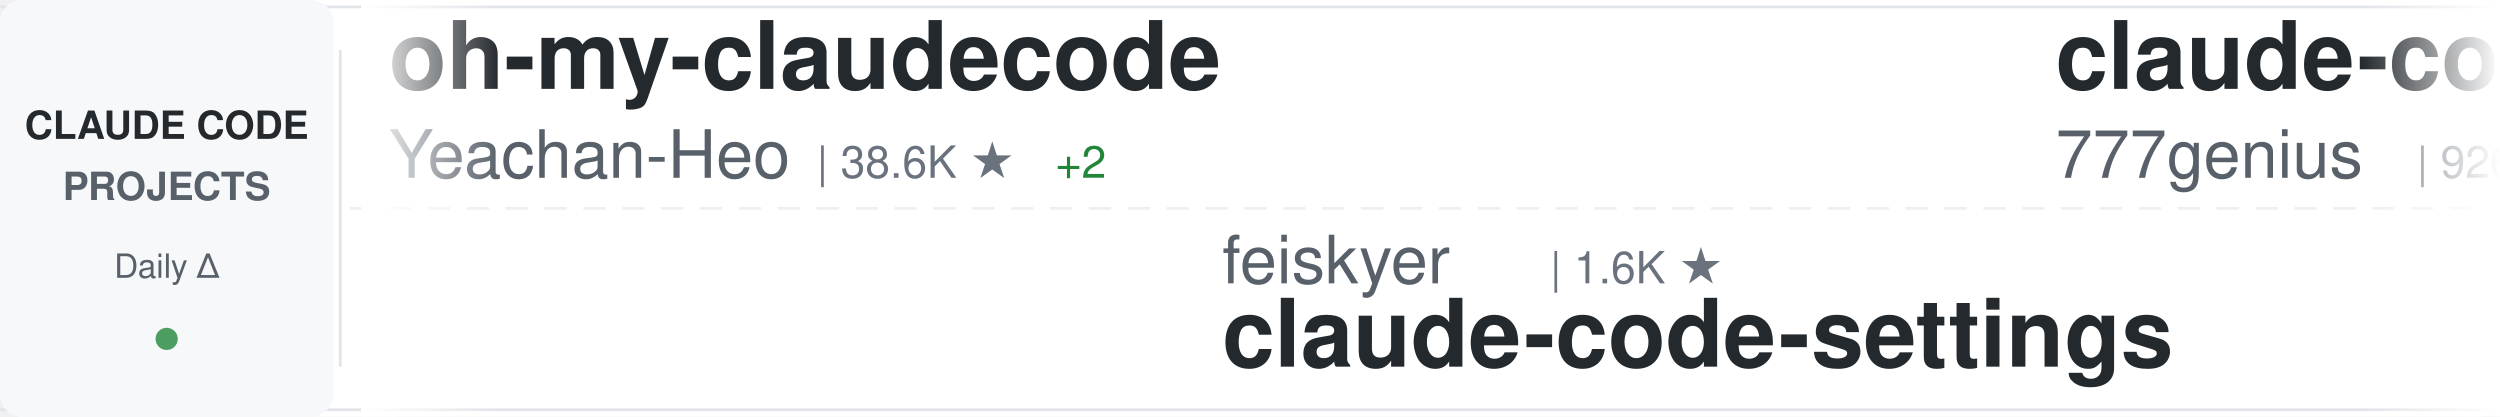
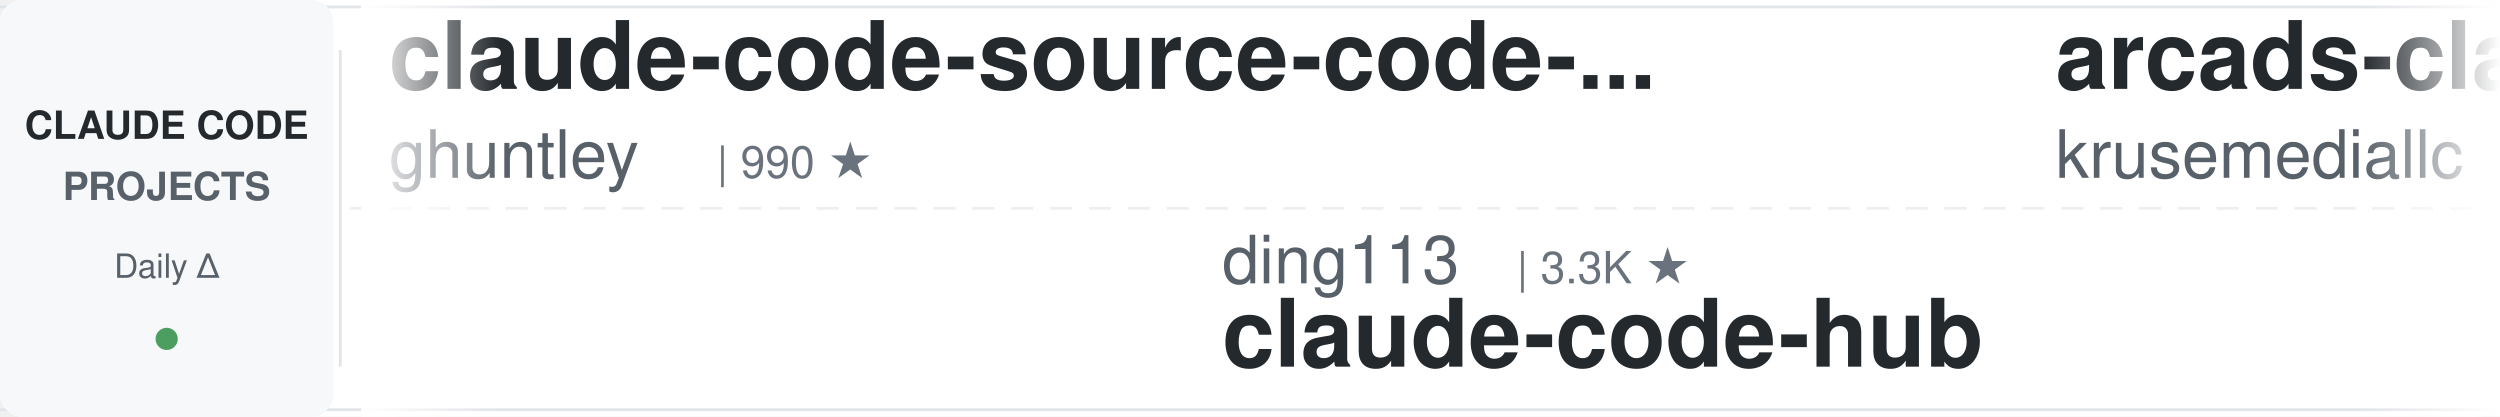
<svg xmlns="http://www.w3.org/2000/svg" width="900" height="150">
  <defs>
    <linearGradient id="awesomeLeftFade" x1="0%" y1="0%" x2="100%" y2="0%">
      <stop offset="0%" style="stop-color:#ffffff;stop-opacity:1" />
      <stop offset="100%" style="stop-color:#ffffff;stop-opacity:0" />
    </linearGradient>
    <linearGradient id="awesomeRightFade" x1="0%" y1="0%" x2="100%" y2="0%">
      <stop offset="0%" style="stop-color:#ffffff;stop-opacity:0" />
      <stop offset="100%" style="stop-color:#ffffff;stop-opacity:1" />
    </linearGradient>
  </defs>
  <rect width="900" height="150" fill="#ffffff" rx="8" />
  <rect x="0" y="2" width="900" height="1" fill="#e1e4e8" />
  <rect x="0" y="147" width="900" height="1" fill="#e1e4e8" />
  <line x1="0" y1="75" x2="900" y2="75" stroke="#e1e4e8" stroke-width="1" stroke-dasharray="8 6" opacity="0.6" />
  <rect x="0" y="0" width="120" height="150" fill="#f6f8fa" rx="8" />
  <text x="60" y="50" font-family="-apple-system, BlinkMacSystemFont, 'Segoe UI', Helvetica, Arial, sans-serif" font-size="14" font-weight="600" fill="#24292e" text-anchor="middle">CLAUDE CODE</text>
  <text x="60" y="72" font-family="-apple-system, BlinkMacSystemFont, 'Segoe UI', Helvetica, Arial, sans-serif" font-size="14" font-weight="600" fill="#586069" text-anchor="middle">PROJECTS</text>
  <text x="60" y="100" font-family="-apple-system, BlinkMacSystemFont, 'Segoe UI', Helvetica, Arial, sans-serif" font-size="12" font-weight="500" fill="#586069" text-anchor="middle">Daily Δ</text>
  <circle cx="60" cy="122" r="4" fill="#22863a" opacity="0.8" />
  <rect x="122" y="18" width="1" height="114" fill="#e1e4e8" />
  <clipPath id="awesomeTickerClip">
    <rect x="130" y="0" width="770" height="150" />
  </clipPath>
  <g clip-path="url(#awesomeTickerClip)">
    <g id="awesomeTickerItems">
      <animateTransform attributeName="transform" attributeType="XML" type="translate" from="0 0" to="-3000 0" dur="54s" repeatCount="indefinite" />
      <g transform="translate(0, 0)">
-         <text x="140" y="32" font-family="-apple-system, BlinkMacSystemFont, 'Segoe UI', Helvetica, Arial, sans-serif" font-size="34" font-weight="600" fill="#24292e">oh-my-claudecode</text>
-         <text x="140" y="64" font-family="-apple-system, BlinkMacSystemFont, 'Segoe UI', Helvetica, Arial, sans-serif" font-size="24" font-weight="400" fill="#586069">Yeachan-Heo</text>
-         <text x="294" y="64" font-family="-apple-system, BlinkMacSystemFont, 'Segoe UI', Helvetica, Arial, sans-serif" font-size="16" font-weight="500" fill="#6a737d">| 38.6K ★</text>
-         <text x="380" y="64" font-family="-apple-system, BlinkMacSystemFont, 'Segoe UI', Helvetica, Arial, sans-serif" font-size="16" font-weight="500" fill="#22863a"> +2</text>
+         <text x="140" y="32" font-family="-apple-system, BlinkMacSystemFont, 'Segoe UI', Helvetica, Arial, sans-serif" font-size="34" font-weight="600" fill="#24292e">claude-code-source-code-...</text>
+         <text x="140" y="64" font-family="-apple-system, BlinkMacSystemFont, 'Segoe UI', Helvetica, Arial, sans-serif" font-size="24" font-weight="400" fill="#586069">ghuntley</text>
+         <text x="258" y="64" font-family="-apple-system, BlinkMacSystemFont, 'Segoe UI', Helvetica, Arial, sans-serif" font-size="16" font-weight="500" fill="#6a737d">| 990 ★</text>
      </g>
      <g transform="translate(300, 0)">
+         <text x="140" y="102" font-family="-apple-system, BlinkMacSystemFont, 'Segoe UI', Helvetica, Arial, sans-serif" font-size="24" font-weight="400" fill="#586069">ding113</text>
+         <text x="246" y="102" font-family="-apple-system, BlinkMacSystemFont, 'Segoe UI', Helvetica, Arial, sans-serif" font-size="16" font-weight="500" fill="#6a737d">| 3.3K ★</text>
+         <text x="140" y="132" font-family="-apple-system, BlinkMacSystemFont, 'Segoe UI', Helvetica, Arial, sans-serif" font-size="34" font-weight="600" fill="#24292e">claude-code-hub</text>
+       </g>
+       <g transform="translate(600, 0)">
+         <text x="140" y="32" font-family="-apple-system, BlinkMacSystemFont, 'Segoe UI', Helvetica, Arial, sans-serif" font-size="34" font-weight="600" fill="#24292e">arcads-claude-code</text>
+         <text x="140" y="64" font-family="-apple-system, BlinkMacSystemFont, 'Segoe UI', Helvetica, Arial, sans-serif" font-size="24" font-weight="400" fill="#586069">krusemediallc</text>
+         <text x="318" y="64" font-family="-apple-system, BlinkMacSystemFont, 'Segoe UI', Helvetica, Arial, sans-serif" font-size="16" font-weight="500" fill="#6a737d">| 1.2K ★</text>
+         <text x="395" y="64" font-family="-apple-system, BlinkMacSystemFont, 'Segoe UI', Helvetica, Arial, sans-serif" font-size="16" font-weight="500" fill="#22863a"> +1</text>
+       </g>
+       <g transform="translate(900, 0)">
        <text x="140" y="102" font-family="-apple-system, BlinkMacSystemFont, 'Segoe UI', Helvetica, Arial, sans-serif" font-size="24" font-weight="400" fill="#586069">feiskyer</text>
        <text x="258" y="102" font-family="-apple-system, BlinkMacSystemFont, 'Segoe UI', Helvetica, Arial, sans-serif" font-size="16" font-weight="500" fill="#6a737d">| 1.6K ★</text>
        <text x="140" y="132" font-family="-apple-system, BlinkMacSystemFont, 'Segoe UI', Helvetica, Arial, sans-serif" font-size="34" font-weight="600" fill="#24292e">claude-code-settings</text>
-       </g>
-       <g transform="translate(600, 0)">
-         <text x="140" y="32" font-family="-apple-system, BlinkMacSystemFont, 'Segoe UI', Helvetica, Arial, sans-serif" font-size="34" font-weight="600" fill="#24292e">claude-code-source-code</text>
-         <text x="140" y="64" font-family="-apple-system, BlinkMacSystemFont, 'Segoe UI', Helvetica, Arial, sans-serif" font-size="24" font-weight="400" fill="#586069">777genius</text>
-         <text x="270" y="64" font-family="-apple-system, BlinkMacSystemFont, 'Segoe UI', Helvetica, Arial, sans-serif" font-size="16" font-weight="500" fill="#6a737d">| 926 ★</text>
-       </g>
-       <g transform="translate(900, 0)">
-         <text x="140" y="102" font-family="-apple-system, BlinkMacSystemFont, 'Segoe UI', Helvetica, Arial, sans-serif" font-size="24" font-weight="400" fill="#586069">Donchitos</text>
-         <text x="270" y="102" font-family="-apple-system, BlinkMacSystemFont, 'Segoe UI', Helvetica, Arial, sans-serif" font-size="16" font-weight="500" fill="#6a737d">| 24.0K ★</text>
-         <text x="356" y="102" font-family="-apple-system, BlinkMacSystemFont, 'Segoe UI', Helvetica, Arial, sans-serif" font-size="16" font-weight="500" fill="#22863a"> +2</text>
-         <text x="140" y="132" font-family="-apple-system, BlinkMacSystemFont, 'Segoe UI', Helvetica, Arial, sans-serif" font-size="34" font-weight="600" fill="#24292e">Claude-Code-Game-Studios</text>
      </g>
      <g transform="translate(1200, 0)">
        <text x="140" y="32" font-family="-apple-system, BlinkMacSystemFont, 'Segoe UI', Helvetica, Arial, sans-serif" font-size="34" font-weight="600" fill="#24292e">learn-claude-code</text>
        <text x="140" y="64" font-family="-apple-system, BlinkMacSystemFont, 'Segoe UI', Helvetica, Arial, sans-serif" font-size="24" font-weight="400" fill="#586069">shareAI-lab</text>
        <text x="294" y="64" font-family="-apple-system, BlinkMacSystemFont, 'Segoe UI', Helvetica, Arial, sans-serif" font-size="16" font-weight="500" fill="#6a737d">| 74.5K ★</text>
+         <text x="380" y="64" font-family="-apple-system, BlinkMacSystemFont, 'Segoe UI', Helvetica, Arial, sans-serif" font-size="16" font-weight="500" fill="#22863a"> +11</text>
      </g>
      <g transform="translate(1500, 0)">
-         <text x="140" y="102" font-family="-apple-system, BlinkMacSystemFont, 'Segoe UI', Helvetica, Arial, sans-serif" font-size="24" font-weight="400" fill="#586069">ChrisWiles</text>
-         <text x="282" y="102" font-family="-apple-system, BlinkMacSystemFont, 'Segoe UI', Helvetica, Arial, sans-serif" font-size="16" font-weight="500" fill="#6a737d">| 6.0K ★</text>
-         <text x="140" y="132" font-family="-apple-system, BlinkMacSystemFont, 'Segoe UI', Helvetica, Arial, sans-serif" font-size="34" font-weight="600" fill="#24292e">claude-code-showcase</text>
+         <text x="140" y="102" font-family="-apple-system, BlinkMacSystemFont, 'Segoe UI', Helvetica, Arial, sans-serif" font-size="24" font-weight="400" fill="#586069">RichardAtCT</text>
+         <text x="294" y="102" font-family="-apple-system, BlinkMacSystemFont, 'Segoe UI', Helvetica, Arial, sans-serif" font-size="16" font-weight="500" fill="#6a737d">| 2.8K ★</text>
+         <text x="140" y="132" font-family="-apple-system, BlinkMacSystemFont, 'Segoe UI', Helvetica, Arial, sans-serif" font-size="34" font-weight="600" fill="#24292e">claude-code-telegram</text>
      </g>
      <g transform="translate(1800, 0)">
-         <text x="140" y="32" font-family="-apple-system, BlinkMacSystemFont, 'Segoe UI', Helvetica, Arial, sans-serif" font-size="34" font-weight="600" fill="#24292e">claude-code-analysis</text>
-         <text x="140" y="64" font-family="-apple-system, BlinkMacSystemFont, 'Segoe UI', Helvetica, Arial, sans-serif" font-size="24" font-weight="400" fill="#586069">liuup</text>
-         <text x="222" y="64" font-family="-apple-system, BlinkMacSystemFont, 'Segoe UI', Helvetica, Arial, sans-serif" font-size="16" font-weight="500" fill="#6a737d">| 3.8K ★</text>
+         <text x="140" y="32" font-family="-apple-system, BlinkMacSystemFont, 'Segoe UI', Helvetica, Arial, sans-serif" font-size="34" font-weight="600" fill="#24292e">claude-code-engineering</text>
+         <text x="140" y="64" font-family="-apple-system, BlinkMacSystemFont, 'Segoe UI', Helvetica, Arial, sans-serif" font-size="24" font-weight="400" fill="#586069">huangjia2019</text>
+         <text x="306" y="64" font-family="-apple-system, BlinkMacSystemFont, 'Segoe UI', Helvetica, Arial, sans-serif" font-size="16" font-weight="500" fill="#6a737d">| 1.1K ★</text>
      </g>
      <g transform="translate(2100, 0)">
-         <text x="140" y="102" font-family="-apple-system, BlinkMacSystemFont, 'Segoe UI', Helvetica, Arial, sans-serif" font-size="24" font-weight="400" fill="#586069">OrcaWhisper</text>
-         <text x="294" y="102" font-family="-apple-system, BlinkMacSystemFont, 'Segoe UI', Helvetica, Arial, sans-serif" font-size="16" font-weight="500" fill="#6a737d">| 91 ★</text>
-         <text x="140" y="132" font-family="-apple-system, BlinkMacSystemFont, 'Segoe UI', Helvetica, Arial, sans-serif" font-size="34" font-weight="600" fill="#24292e">Claude-Code</text>
+         <text x="140" y="102" font-family="-apple-system, BlinkMacSystemFont, 'Segoe UI', Helvetica, Arial, sans-serif" font-size="24" font-weight="400" fill="#586069">WorldFlowAI</text>
+         <text x="294" y="102" font-family="-apple-system, BlinkMacSystemFont, 'Segoe UI', Helvetica, Arial, sans-serif" font-size="16" font-weight="500" fill="#6a737d">| 1.3K ★</text>
+         <text x="371" y="102" font-family="-apple-system, BlinkMacSystemFont, 'Segoe UI', Helvetica, Arial, sans-serif" font-size="16" font-weight="500" fill="#22863a"> +7</text>
+         <text x="140" y="132" font-family="-apple-system, BlinkMacSystemFont, 'Segoe UI', Helvetica, Arial, sans-serif" font-size="34" font-weight="600" fill="#24292e">everything-claude-code</text>
      </g>
      <g transform="translate(2400, 0)">
-         <text x="140" y="32" font-family="-apple-system, BlinkMacSystemFont, 'Segoe UI', Helvetica, Arial, sans-serif" font-size="34" font-weight="600" fill="#24292e">claude-code-infrastructu...</text>
-         <text x="140" y="64" font-family="-apple-system, BlinkMacSystemFont, 'Segoe UI', Helvetica, Arial, sans-serif" font-size="24" font-weight="400" fill="#586069">diet103</text>
-         <text x="246" y="64" font-family="-apple-system, BlinkMacSystemFont, 'Segoe UI', Helvetica, Arial, sans-serif" font-size="16" font-weight="500" fill="#6a737d">| 10.0K ★</text>
+         <text x="140" y="32" font-family="-apple-system, BlinkMacSystemFont, 'Segoe UI', Helvetica, Arial, sans-serif" font-size="34" font-weight="600" fill="#24292e">claude-code-sourcemap</text>
+         <text x="140" y="64" font-family="-apple-system, BlinkMacSystemFont, 'Segoe UI', Helvetica, Arial, sans-serif" font-size="24" font-weight="400" fill="#586069">ChinaSiro</text>
+         <text x="270" y="64" font-family="-apple-system, BlinkMacSystemFont, 'Segoe UI', Helvetica, Arial, sans-serif" font-size="16" font-weight="500" fill="#6a737d">| 9.6K ★</text>
+         <text x="347" y="64" font-family="-apple-system, BlinkMacSystemFont, 'Segoe UI', Helvetica, Arial, sans-serif" font-size="16" font-weight="500" fill="#cb2431"> -1</text>
      </g>
      <g transform="translate(2700, 0)">
-         <text x="140" y="102" font-family="-apple-system, BlinkMacSystemFont, 'Segoe UI', Helvetica, Arial, sans-serif" font-size="24" font-weight="400" fill="#586069">ChinaSiro</text>
-         <text x="270" y="102" font-family="-apple-system, BlinkMacSystemFont, 'Segoe UI', Helvetica, Arial, sans-serif" font-size="16" font-weight="500" fill="#6a737d">| 9.6K ★</text>
-         <text x="140" y="132" font-family="-apple-system, BlinkMacSystemFont, 'Segoe UI', Helvetica, Arial, sans-serif" font-size="34" font-weight="600" fill="#24292e">claude-code-sourcemap</text>
+         <text x="140" y="102" font-family="-apple-system, BlinkMacSystemFont, 'Segoe UI', Helvetica, Arial, sans-serif" font-size="24" font-weight="400" fill="#586069">lintsinghua</text>
+         <text x="294" y="102" font-family="-apple-system, BlinkMacSystemFont, 'Segoe UI', Helvetica, Arial, sans-serif" font-size="16" font-weight="500" fill="#6a737d">| 4.1K ★</text>
+         <text x="371" y="102" font-family="-apple-system, BlinkMacSystemFont, 'Segoe UI', Helvetica, Arial, sans-serif" font-size="16" font-weight="500" fill="#22863a"> +1</text>
+         <text x="140" y="132" font-family="-apple-system, BlinkMacSystemFont, 'Segoe UI', Helvetica, Arial, sans-serif" font-size="34" font-weight="600" fill="#24292e">claude-code-book</text>
      </g>
      <g transform="translate(3000, 0)">
-         <text x="140" y="32" font-family="-apple-system, BlinkMacSystemFont, 'Segoe UI', Helvetica, Arial, sans-serif" font-size="34" font-weight="600" fill="#24292e">oh-my-claudecode</text>
-         <text x="140" y="64" font-family="-apple-system, BlinkMacSystemFont, 'Segoe UI', Helvetica, Arial, sans-serif" font-size="24" font-weight="400" fill="#586069">Yeachan-Heo</text>
-         <text x="294" y="64" font-family="-apple-system, BlinkMacSystemFont, 'Segoe UI', Helvetica, Arial, sans-serif" font-size="16" font-weight="500" fill="#6a737d">| 38.6K ★</text>
-         <text x="380" y="64" font-family="-apple-system, BlinkMacSystemFont, 'Segoe UI', Helvetica, Arial, sans-serif" font-size="16" font-weight="500" fill="#22863a"> +2</text>
+         <text x="140" y="32" font-family="-apple-system, BlinkMacSystemFont, 'Segoe UI', Helvetica, Arial, sans-serif" font-size="34" font-weight="600" fill="#24292e">claude-code-source-code-...</text>
+         <text x="140" y="64" font-family="-apple-system, BlinkMacSystemFont, 'Segoe UI', Helvetica, Arial, sans-serif" font-size="24" font-weight="400" fill="#586069">ghuntley</text>
+         <text x="258" y="64" font-family="-apple-system, BlinkMacSystemFont, 'Segoe UI', Helvetica, Arial, sans-serif" font-size="16" font-weight="500" fill="#6a737d">| 990 ★</text>
      </g>
      <g transform="translate(3300, 0)">
+         <text x="140" y="102" font-family="-apple-system, BlinkMacSystemFont, 'Segoe UI', Helvetica, Arial, sans-serif" font-size="24" font-weight="400" fill="#586069">ding113</text>
+         <text x="246" y="102" font-family="-apple-system, BlinkMacSystemFont, 'Segoe UI', Helvetica, Arial, sans-serif" font-size="16" font-weight="500" fill="#6a737d">| 3.3K ★</text>
+         <text x="140" y="132" font-family="-apple-system, BlinkMacSystemFont, 'Segoe UI', Helvetica, Arial, sans-serif" font-size="34" font-weight="600" fill="#24292e">claude-code-hub</text>
+       </g>
+       <g transform="translate(3600, 0)">
+         <text x="140" y="32" font-family="-apple-system, BlinkMacSystemFont, 'Segoe UI', Helvetica, Arial, sans-serif" font-size="34" font-weight="600" fill="#24292e">arcads-claude-code</text>
+         <text x="140" y="64" font-family="-apple-system, BlinkMacSystemFont, 'Segoe UI', Helvetica, Arial, sans-serif" font-size="24" font-weight="400" fill="#586069">krusemediallc</text>
+         <text x="318" y="64" font-family="-apple-system, BlinkMacSystemFont, 'Segoe UI', Helvetica, Arial, sans-serif" font-size="16" font-weight="500" fill="#6a737d">| 1.2K ★</text>
+         <text x="395" y="64" font-family="-apple-system, BlinkMacSystemFont, 'Segoe UI', Helvetica, Arial, sans-serif" font-size="16" font-weight="500" fill="#22863a"> +1</text>
+       </g>
+       <g transform="translate(3900, 0)">
        <text x="140" y="102" font-family="-apple-system, BlinkMacSystemFont, 'Segoe UI', Helvetica, Arial, sans-serif" font-size="24" font-weight="400" fill="#586069">feiskyer</text>
        <text x="258" y="102" font-family="-apple-system, BlinkMacSystemFont, 'Segoe UI', Helvetica, Arial, sans-serif" font-size="16" font-weight="500" fill="#6a737d">| 1.6K ★</text>
        <text x="140" y="132" font-family="-apple-system, BlinkMacSystemFont, 'Segoe UI', Helvetica, Arial, sans-serif" font-size="34" font-weight="600" fill="#24292e">claude-code-settings</text>
-       </g>
-       <g transform="translate(3600, 0)">
-         <text x="140" y="32" font-family="-apple-system, BlinkMacSystemFont, 'Segoe UI', Helvetica, Arial, sans-serif" font-size="34" font-weight="600" fill="#24292e">claude-code-source-code</text>
-         <text x="140" y="64" font-family="-apple-system, BlinkMacSystemFont, 'Segoe UI', Helvetica, Arial, sans-serif" font-size="24" font-weight="400" fill="#586069">777genius</text>
-         <text x="270" y="64" font-family="-apple-system, BlinkMacSystemFont, 'Segoe UI', Helvetica, Arial, sans-serif" font-size="16" font-weight="500" fill="#6a737d">| 926 ★</text>
-       </g>
-       <g transform="translate(3900, 0)">
-         <text x="140" y="102" font-family="-apple-system, BlinkMacSystemFont, 'Segoe UI', Helvetica, Arial, sans-serif" font-size="24" font-weight="400" fill="#586069">Donchitos</text>
-         <text x="270" y="102" font-family="-apple-system, BlinkMacSystemFont, 'Segoe UI', Helvetica, Arial, sans-serif" font-size="16" font-weight="500" fill="#6a737d">| 24.0K ★</text>
-         <text x="356" y="102" font-family="-apple-system, BlinkMacSystemFont, 'Segoe UI', Helvetica, Arial, sans-serif" font-size="16" font-weight="500" fill="#22863a"> +2</text>
-         <text x="140" y="132" font-family="-apple-system, BlinkMacSystemFont, 'Segoe UI', Helvetica, Arial, sans-serif" font-size="34" font-weight="600" fill="#24292e">Claude-Code-Game-Studios</text>
      </g>
    </g>
  </g>
  <rect x="130" y="0" width="50" height="150" fill="url(#awesomeLeftFade)" />
  <rect x="850" y="0" width="50" height="150" fill="url(#awesomeRightFade)" />
</svg>
